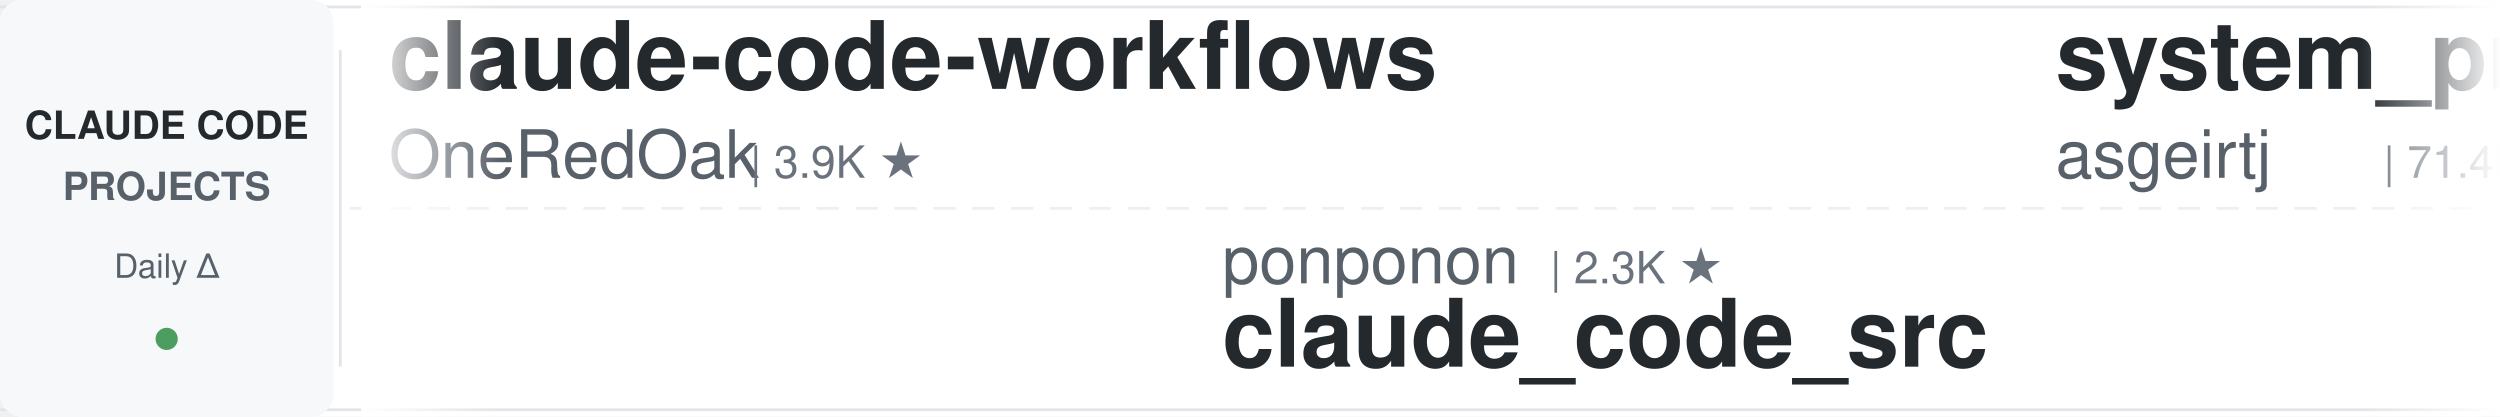
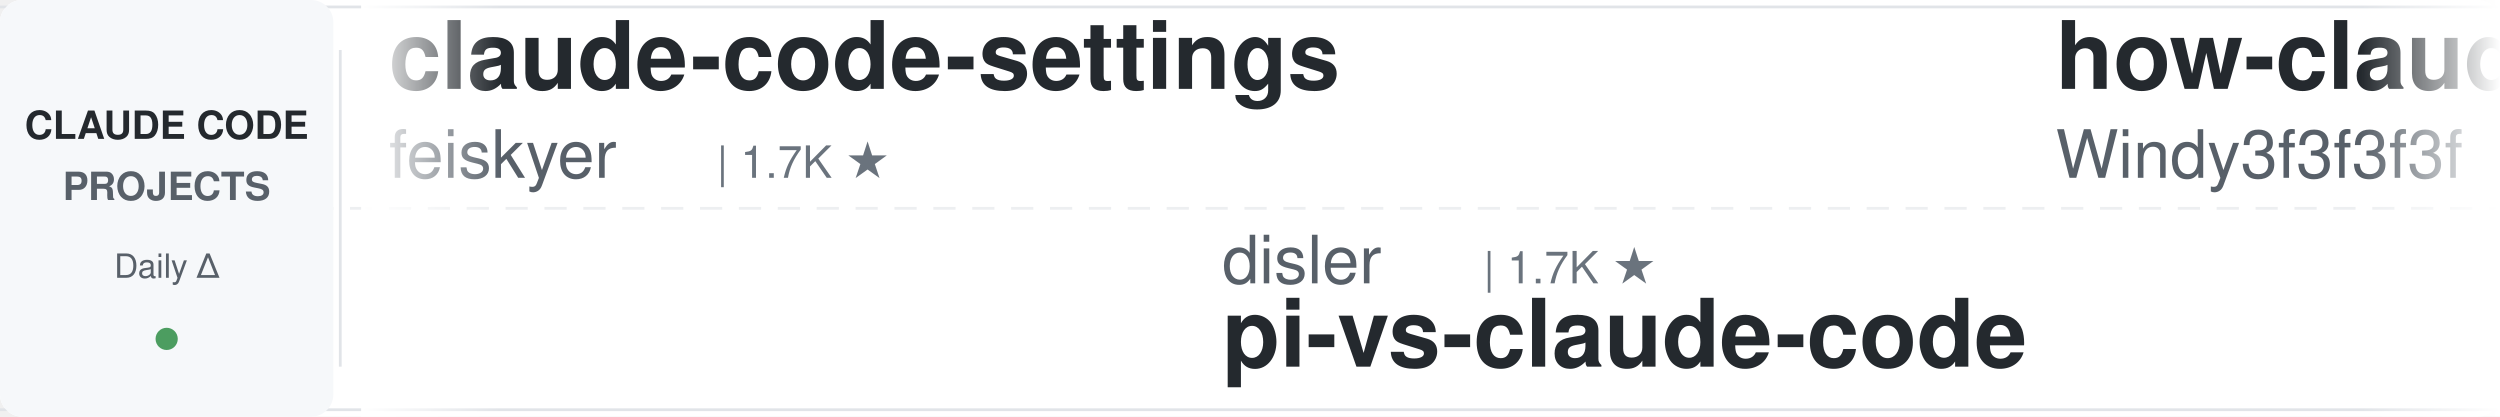
<svg xmlns="http://www.w3.org/2000/svg" width="900" height="150">
  <defs>
    <linearGradient id="leftFade" x1="0%" y1="0%" x2="100%" y2="0%">
      <stop offset="0%" style="stop-color:#ffffff;stop-opacity:1" />
      <stop offset="100%" style="stop-color:#ffffff;stop-opacity:0" />
    </linearGradient>
    <linearGradient id="rightFade" x1="0%" y1="0%" x2="100%" y2="0%">
      <stop offset="0%" style="stop-color:#ffffff;stop-opacity:0" />
      <stop offset="100%" style="stop-color:#ffffff;stop-opacity:1" />
    </linearGradient>
  </defs>
  <rect width="900" height="150" fill="#ffffff" rx="8" />
  <rect x="0" y="2" width="900" height="1" fill="#e1e4e8" />
  <rect x="0" y="147" width="900" height="1" fill="#e1e4e8" />
  <line x1="0" y1="75" x2="900" y2="75" stroke="#e1e4e8" stroke-width="1" stroke-dasharray="8 6" opacity="0.6" />
  <rect x="0" y="0" width="120" height="150" fill="#f6f8fa" rx="8" />
  <text x="60" y="50" font-family="-apple-system, BlinkMacSystemFont, 'Segoe UI', Helvetica, Arial, sans-serif" font-size="14" font-weight="600" fill="#24292e" text-anchor="middle">CLAUDE CODE</text>
  <text x="60" y="72" font-family="-apple-system, BlinkMacSystemFont, 'Segoe UI', Helvetica, Arial, sans-serif" font-size="14" font-weight="600" fill="#586069" text-anchor="middle">PROJECTS</text>
  <text x="60" y="100" font-family="-apple-system, BlinkMacSystemFont, 'Segoe UI', Helvetica, Arial, sans-serif" font-size="12" font-weight="500" fill="#586069" text-anchor="middle">Daily Δ</text>
  <circle cx="60" cy="122" r="4" fill="#22863a" opacity="0.8" />
  <rect x="122" y="18" width="1" height="114" fill="#e1e4e8" />
  <clipPath id="tickerClip">
    <rect x="130" y="0" width="770" height="150" />
  </clipPath>
  <g clip-path="url(#tickerClip)">
    <g id="tickerItems">
      <animateTransform attributeName="transform" attributeType="XML" type="translate" from="0 0" to="-3000 0" dur="54s" repeatCount="indefinite" />
      <g transform="translate(0, 0)">
-         <text x="140" y="32" font-family="-apple-system, BlinkMacSystemFont, 'Segoe UI', Helvetica, Arial, sans-serif" font-size="34" font-weight="600" fill="#24292e">claude-code-workflows</text>
-         <text x="140" y="64" font-family="-apple-system, BlinkMacSystemFont, 'Segoe UI', Helvetica, Arial, sans-serif" font-size="24" font-weight="400" fill="#586069">OneRedOak</text>
-         <text x="270" y="64" font-family="-apple-system, BlinkMacSystemFont, 'Segoe UI', Helvetica, Arial, sans-serif" font-size="16" font-weight="500" fill="#6a737d">| 3.9K ★</text>
+         <text x="140" y="32" font-family="-apple-system, BlinkMacSystemFont, 'Segoe UI', Helvetica, Arial, sans-serif" font-size="34" font-weight="600" fill="#24292e">claude-code-settings</text>
+         <text x="140" y="64" font-family="-apple-system, BlinkMacSystemFont, 'Segoe UI', Helvetica, Arial, sans-serif" font-size="24" font-weight="400" fill="#586069">feiskyer</text>
+         <text x="258" y="64" font-family="-apple-system, BlinkMacSystemFont, 'Segoe UI', Helvetica, Arial, sans-serif" font-size="16" font-weight="500" fill="#6a737d">| 1.7K ★</text>
      </g>
      <g transform="translate(300, 0)">
-         <text x="140" y="102" font-family="-apple-system, BlinkMacSystemFont, 'Segoe UI', Helvetica, Arial, sans-serif" font-size="24" font-weight="400" fill="#586069">ponponon</text>
-         <text x="258" y="102" font-family="-apple-system, BlinkMacSystemFont, 'Segoe UI', Helvetica, Arial, sans-serif" font-size="16" font-weight="500" fill="#6a737d">| 2.3K ★</text>
-         <text x="140" y="132" font-family="-apple-system, BlinkMacSystemFont, 'Segoe UI', Helvetica, Arial, sans-serif" font-size="34" font-weight="600" fill="#24292e">claude_code_src</text>
+         <text x="140" y="102" font-family="-apple-system, BlinkMacSystemFont, 'Segoe UI', Helvetica, Arial, sans-serif" font-size="24" font-weight="400" fill="#586069">disler</text>
+         <text x="234" y="102" font-family="-apple-system, BlinkMacSystemFont, 'Segoe UI', Helvetica, Arial, sans-serif" font-size="16" font-weight="500" fill="#6a737d">| 1.7K ★</text>
+         <text x="140" y="132" font-family="-apple-system, BlinkMacSystemFont, 'Segoe UI', Helvetica, Arial, sans-serif" font-size="34" font-weight="600" fill="#24292e">pi-vs-claude-code</text>
      </g>
      <g transform="translate(600, 0)">
-         <text x="140" y="32" font-family="-apple-system, BlinkMacSystemFont, 'Segoe UI', Helvetica, Arial, sans-serif" font-size="34" font-weight="600" fill="#24292e">system_prompts_leaks</text>
-         <text x="140" y="64" font-family="-apple-system, BlinkMacSystemFont, 'Segoe UI', Helvetica, Arial, sans-serif" font-size="24" font-weight="400" fill="#586069">asgeirtj</text>
-         <text x="258" y="64" font-family="-apple-system, BlinkMacSystemFont, 'Segoe UI', Helvetica, Arial, sans-serif" font-size="16" font-weight="500" fill="#6a737d">| 71.4K ★</text>
+         <text x="140" y="32" font-family="-apple-system, BlinkMacSystemFont, 'Segoe UI', Helvetica, Arial, sans-serif" font-size="34" font-weight="600" fill="#24292e">how-claude-code-works</text>
+         <text x="140" y="64" font-family="-apple-system, BlinkMacSystemFont, 'Segoe UI', Helvetica, Arial, sans-serif" font-size="24" font-weight="400" fill="#586069">Windy3f3f3f3f</text>
+         <text x="318" y="64" font-family="-apple-system, BlinkMacSystemFont, 'Segoe UI', Helvetica, Arial, sans-serif" font-size="16" font-weight="500" fill="#6a737d">| 3.8K ★</text>
      </g>
      <g transform="translate(900, 0)">
-         <text x="140" y="102" font-family="-apple-system, BlinkMacSystemFont, 'Segoe UI', Helvetica, Arial, sans-serif" font-size="24" font-weight="400" fill="#586069">techjarves</text>
-         <text x="282" y="102" font-family="-apple-system, BlinkMacSystemFont, 'Segoe UI', Helvetica, Arial, sans-serif" font-size="16" font-weight="500" fill="#6a737d">| 1.6K ★</text>
-         <text x="140" y="132" font-family="-apple-system, BlinkMacSystemFont, 'Segoe UI', Helvetica, Arial, sans-serif" font-size="34" font-weight="600" fill="#24292e">ClaudeCode-Portable</text>
+         <text x="140" y="102" font-family="-apple-system, BlinkMacSystemFont, 'Segoe UI', Helvetica, Arial, sans-serif" font-size="24" font-weight="400" fill="#586069">Chachamaru127</text>
+         <text x="318" y="102" font-family="-apple-system, BlinkMacSystemFont, 'Segoe UI', Helvetica, Arial, sans-serif" font-size="16" font-weight="500" fill="#6a737d">| 3.2K ★</text>
+         <text x="140" y="132" font-family="-apple-system, BlinkMacSystemFont, 'Segoe UI', Helvetica, Arial, sans-serif" font-size="34" font-weight="600" fill="#24292e">claude-code-harness</text>
      </g>
      <g transform="translate(1200, 0)">
-         <text x="140" y="32" font-family="-apple-system, BlinkMacSystemFont, 'Segoe UI', Helvetica, Arial, sans-serif" font-size="34" font-weight="600" fill="#24292e">claude-code-ultimate-gui...</text>
-         <text x="140" y="64" font-family="-apple-system, BlinkMacSystemFont, 'Segoe UI', Helvetica, Arial, sans-serif" font-size="24" font-weight="400" fill="#586069">FlorianBruniaux</text>
-         <text x="342" y="64" font-family="-apple-system, BlinkMacSystemFont, 'Segoe UI', Helvetica, Arial, sans-serif" font-size="16" font-weight="500" fill="#6a737d">| 6.4K ★</text>
+         <text x="140" y="32" font-family="-apple-system, BlinkMacSystemFont, 'Segoe UI', Helvetica, Arial, sans-serif" font-size="34" font-weight="600" fill="#24292e">claude-code-templates</text>
+         <text x="140" y="64" font-family="-apple-system, BlinkMacSystemFont, 'Segoe UI', Helvetica, Arial, sans-serif" font-size="24" font-weight="400" fill="#586069">davila7</text>
+         <text x="246" y="64" font-family="-apple-system, BlinkMacSystemFont, 'Segoe UI', Helvetica, Arial, sans-serif" font-size="16" font-weight="500" fill="#6a737d">| 33.7K ★</text>
      </g>
      <g transform="translate(1500, 0)">
-         <text x="140" y="102" font-family="-apple-system, BlinkMacSystemFont, 'Segoe UI', Helvetica, Arial, sans-serif" font-size="24" font-weight="400" fill="#586069">ding113</text>
-         <text x="246" y="102" font-family="-apple-system, BlinkMacSystemFont, 'Segoe UI', Helvetica, Arial, sans-serif" font-size="16" font-weight="500" fill="#6a737d">| 3.4K ★</text>
-         <text x="140" y="132" font-family="-apple-system, BlinkMacSystemFont, 'Segoe UI', Helvetica, Arial, sans-serif" font-size="34" font-weight="600" fill="#24292e">claude-code-hub</text>
+         <text x="140" y="102" font-family="-apple-system, BlinkMacSystemFont, 'Segoe UI', Helvetica, Arial, sans-serif" font-size="24" font-weight="400" fill="#586069">wanshuiyin</text>
+         <text x="282" y="102" font-family="-apple-system, BlinkMacSystemFont, 'Segoe UI', Helvetica, Arial, sans-serif" font-size="16" font-weight="500" fill="#6a737d">| 19.2K ★</text>
+         <text x="140" y="132" font-family="-apple-system, BlinkMacSystemFont, 'Segoe UI', Helvetica, Arial, sans-serif" font-size="34" font-weight="600" fill="#24292e">Auto-claude-code-researc...</text>
      </g>
      <g transform="translate(1800, 0)">
-         <text x="140" y="32" font-family="-apple-system, BlinkMacSystemFont, 'Segoe UI', Helvetica, Arial, sans-serif" font-size="34" font-weight="600" fill="#24292e">claude-code-telegram</text>
-         <text x="140" y="64" font-family="-apple-system, BlinkMacSystemFont, 'Segoe UI', Helvetica, Arial, sans-serif" font-size="24" font-weight="400" fill="#586069">overwirehq</text>
-         <text x="282" y="64" font-family="-apple-system, BlinkMacSystemFont, 'Segoe UI', Helvetica, Arial, sans-serif" font-size="16" font-weight="500" fill="#6a737d">| 2.8K ★</text>
+         <text x="140" y="32" font-family="-apple-system, BlinkMacSystemFont, 'Segoe UI', Helvetica, Arial, sans-serif" font-size="34" font-weight="600" fill="#24292e">ClaudeCodeAgents</text>
+         <text x="140" y="64" font-family="-apple-system, BlinkMacSystemFont, 'Segoe UI', Helvetica, Arial, sans-serif" font-size="24" font-weight="400" fill="#586069">darcyegb</text>
+         <text x="258" y="64" font-family="-apple-system, BlinkMacSystemFont, 'Segoe UI', Helvetica, Arial, sans-serif" font-size="16" font-weight="500" fill="#6a737d">| 780 ★</text>
      </g>
      <g transform="translate(2100, 0)">
-         <text x="140" y="102" font-family="-apple-system, BlinkMacSystemFont, 'Segoe UI', Helvetica, Arial, sans-serif" font-size="24" font-weight="400" fill="#586069">musistudio</text>
-         <text x="282" y="102" font-family="-apple-system, BlinkMacSystemFont, 'Segoe UI', Helvetica, Arial, sans-serif" font-size="16" font-weight="500" fill="#6a737d">| 38.2K ★</text>
-         <text x="140" y="132" font-family="-apple-system, BlinkMacSystemFont, 'Segoe UI', Helvetica, Arial, sans-serif" font-size="34" font-weight="600" fill="#24292e">claude-code-router</text>
+         <text x="140" y="102" font-family="-apple-system, BlinkMacSystemFont, 'Segoe UI', Helvetica, Arial, sans-serif" font-size="24" font-weight="400" fill="#586069">jqueryscript</text>
+         <text x="306" y="102" font-family="-apple-system, BlinkMacSystemFont, 'Segoe UI', Helvetica, Arial, sans-serif" font-size="16" font-weight="500" fill="#6a737d">| 552 ★</text>
+         <text x="140" y="132" font-family="-apple-system, BlinkMacSystemFont, 'Segoe UI', Helvetica, Arial, sans-serif" font-size="34" font-weight="600" fill="#24292e">awesome-claude-code</text>
      </g>
      <g transform="translate(2400, 0)">
-         <text x="140" y="32" font-family="-apple-system, BlinkMacSystemFont, 'Segoe UI', Helvetica, Arial, sans-serif" font-size="34" font-weight="600" fill="#24292e">Open-ClaudeCode</text>
-         <text x="140" y="64" font-family="-apple-system, BlinkMacSystemFont, 'Segoe UI', Helvetica, Arial, sans-serif" font-size="24" font-weight="400" fill="#586069">LING71671</text>
-         <text x="270" y="64" font-family="-apple-system, BlinkMacSystemFont, 'Segoe UI', Helvetica, Arial, sans-serif" font-size="16" font-weight="500" fill="#6a737d">| 989 ★</text>
+         <text x="140" y="32" font-family="-apple-system, BlinkMacSystemFont, 'Segoe UI', Helvetica, Arial, sans-serif" font-size="34" font-weight="600" fill="#24292e">claude-code-reverse</text>
+         <text x="140" y="64" font-family="-apple-system, BlinkMacSystemFont, 'Segoe UI', Helvetica, Arial, sans-serif" font-size="24" font-weight="400" fill="#586069">Yuyz0112</text>
+         <text x="258" y="64" font-family="-apple-system, BlinkMacSystemFont, 'Segoe UI', Helvetica, Arial, sans-serif" font-size="16" font-weight="500" fill="#6a737d">| 2.4K ★</text>
      </g>
      <g transform="translate(2700, 0)">
-         <text x="140" y="102" font-family="-apple-system, BlinkMacSystemFont, 'Segoe UI', Helvetica, Arial, sans-serif" font-size="24" font-weight="400" fill="#586069">digitalsamba</text>
-         <text x="306" y="102" font-family="-apple-system, BlinkMacSystemFont, 'Segoe UI', Helvetica, Arial, sans-serif" font-size="16" font-weight="500" fill="#6a737d">| 2.6K ★</text>
-         <text x="140" y="132" font-family="-apple-system, BlinkMacSystemFont, 'Segoe UI', Helvetica, Arial, sans-serif" font-size="34" font-weight="600" fill="#24292e">claude-code-video-toolki...</text>
+         <text x="140" y="102" font-family="-apple-system, BlinkMacSystemFont, 'Segoe UI', Helvetica, Arial, sans-serif" font-size="24" font-weight="400" fill="#586069">diet103</text>
+         <text x="246" y="102" font-family="-apple-system, BlinkMacSystemFont, 'Segoe UI', Helvetica, Arial, sans-serif" font-size="16" font-weight="500" fill="#6a737d">| 10.1K ★</text>
+         <text x="140" y="132" font-family="-apple-system, BlinkMacSystemFont, 'Segoe UI', Helvetica, Arial, sans-serif" font-size="34" font-weight="600" fill="#24292e">claude-code-infrastructu...</text>
      </g>
      <g transform="translate(3000, 0)">
-         <text x="140" y="32" font-family="-apple-system, BlinkMacSystemFont, 'Segoe UI', Helvetica, Arial, sans-serif" font-size="34" font-weight="600" fill="#24292e">claude-code-workflows</text>
-         <text x="140" y="64" font-family="-apple-system, BlinkMacSystemFont, 'Segoe UI', Helvetica, Arial, sans-serif" font-size="24" font-weight="400" fill="#586069">OneRedOak</text>
-         <text x="270" y="64" font-family="-apple-system, BlinkMacSystemFont, 'Segoe UI', Helvetica, Arial, sans-serif" font-size="16" font-weight="500" fill="#6a737d">| 3.9K ★</text>
+         <text x="140" y="32" font-family="-apple-system, BlinkMacSystemFont, 'Segoe UI', Helvetica, Arial, sans-serif" font-size="34" font-weight="600" fill="#24292e">claude-code-settings</text>
+         <text x="140" y="64" font-family="-apple-system, BlinkMacSystemFont, 'Segoe UI', Helvetica, Arial, sans-serif" font-size="24" font-weight="400" fill="#586069">feiskyer</text>
+         <text x="258" y="64" font-family="-apple-system, BlinkMacSystemFont, 'Segoe UI', Helvetica, Arial, sans-serif" font-size="16" font-weight="500" fill="#6a737d">| 1.7K ★</text>
      </g>
      <g transform="translate(3300, 0)">
-         <text x="140" y="102" font-family="-apple-system, BlinkMacSystemFont, 'Segoe UI', Helvetica, Arial, sans-serif" font-size="24" font-weight="400" fill="#586069">ponponon</text>
-         <text x="258" y="102" font-family="-apple-system, BlinkMacSystemFont, 'Segoe UI', Helvetica, Arial, sans-serif" font-size="16" font-weight="500" fill="#6a737d">| 2.3K ★</text>
-         <text x="140" y="132" font-family="-apple-system, BlinkMacSystemFont, 'Segoe UI', Helvetica, Arial, sans-serif" font-size="34" font-weight="600" fill="#24292e">claude_code_src</text>
+         <text x="140" y="102" font-family="-apple-system, BlinkMacSystemFont, 'Segoe UI', Helvetica, Arial, sans-serif" font-size="24" font-weight="400" fill="#586069">disler</text>
+         <text x="234" y="102" font-family="-apple-system, BlinkMacSystemFont, 'Segoe UI', Helvetica, Arial, sans-serif" font-size="16" font-weight="500" fill="#6a737d">| 1.7K ★</text>
+         <text x="140" y="132" font-family="-apple-system, BlinkMacSystemFont, 'Segoe UI', Helvetica, Arial, sans-serif" font-size="34" font-weight="600" fill="#24292e">pi-vs-claude-code</text>
      </g>
      <g transform="translate(3600, 0)">
-         <text x="140" y="32" font-family="-apple-system, BlinkMacSystemFont, 'Segoe UI', Helvetica, Arial, sans-serif" font-size="34" font-weight="600" fill="#24292e">system_prompts_leaks</text>
-         <text x="140" y="64" font-family="-apple-system, BlinkMacSystemFont, 'Segoe UI', Helvetica, Arial, sans-serif" font-size="24" font-weight="400" fill="#586069">asgeirtj</text>
-         <text x="258" y="64" font-family="-apple-system, BlinkMacSystemFont, 'Segoe UI', Helvetica, Arial, sans-serif" font-size="16" font-weight="500" fill="#6a737d">| 71.4K ★</text>
+         <text x="140" y="32" font-family="-apple-system, BlinkMacSystemFont, 'Segoe UI', Helvetica, Arial, sans-serif" font-size="34" font-weight="600" fill="#24292e">how-claude-code-works</text>
+         <text x="140" y="64" font-family="-apple-system, BlinkMacSystemFont, 'Segoe UI', Helvetica, Arial, sans-serif" font-size="24" font-weight="400" fill="#586069">Windy3f3f3f3f</text>
+         <text x="318" y="64" font-family="-apple-system, BlinkMacSystemFont, 'Segoe UI', Helvetica, Arial, sans-serif" font-size="16" font-weight="500" fill="#6a737d">| 3.8K ★</text>
      </g>
      <g transform="translate(3900, 0)">
-         <text x="140" y="102" font-family="-apple-system, BlinkMacSystemFont, 'Segoe UI', Helvetica, Arial, sans-serif" font-size="24" font-weight="400" fill="#586069">techjarves</text>
-         <text x="282" y="102" font-family="-apple-system, BlinkMacSystemFont, 'Segoe UI', Helvetica, Arial, sans-serif" font-size="16" font-weight="500" fill="#6a737d">| 1.6K ★</text>
-         <text x="140" y="132" font-family="-apple-system, BlinkMacSystemFont, 'Segoe UI', Helvetica, Arial, sans-serif" font-size="34" font-weight="600" fill="#24292e">ClaudeCode-Portable</text>
+         <text x="140" y="102" font-family="-apple-system, BlinkMacSystemFont, 'Segoe UI', Helvetica, Arial, sans-serif" font-size="24" font-weight="400" fill="#586069">Chachamaru127</text>
+         <text x="318" y="102" font-family="-apple-system, BlinkMacSystemFont, 'Segoe UI', Helvetica, Arial, sans-serif" font-size="16" font-weight="500" fill="#6a737d">| 3.2K ★</text>
+         <text x="140" y="132" font-family="-apple-system, BlinkMacSystemFont, 'Segoe UI', Helvetica, Arial, sans-serif" font-size="34" font-weight="600" fill="#24292e">claude-code-harness</text>
      </g>
    </g>
  </g>
  <rect x="130" y="0" width="50" height="150" fill="url(#leftFade)" />
  <rect x="850" y="0" width="50" height="150" fill="url(#rightFade)" />
</svg>
